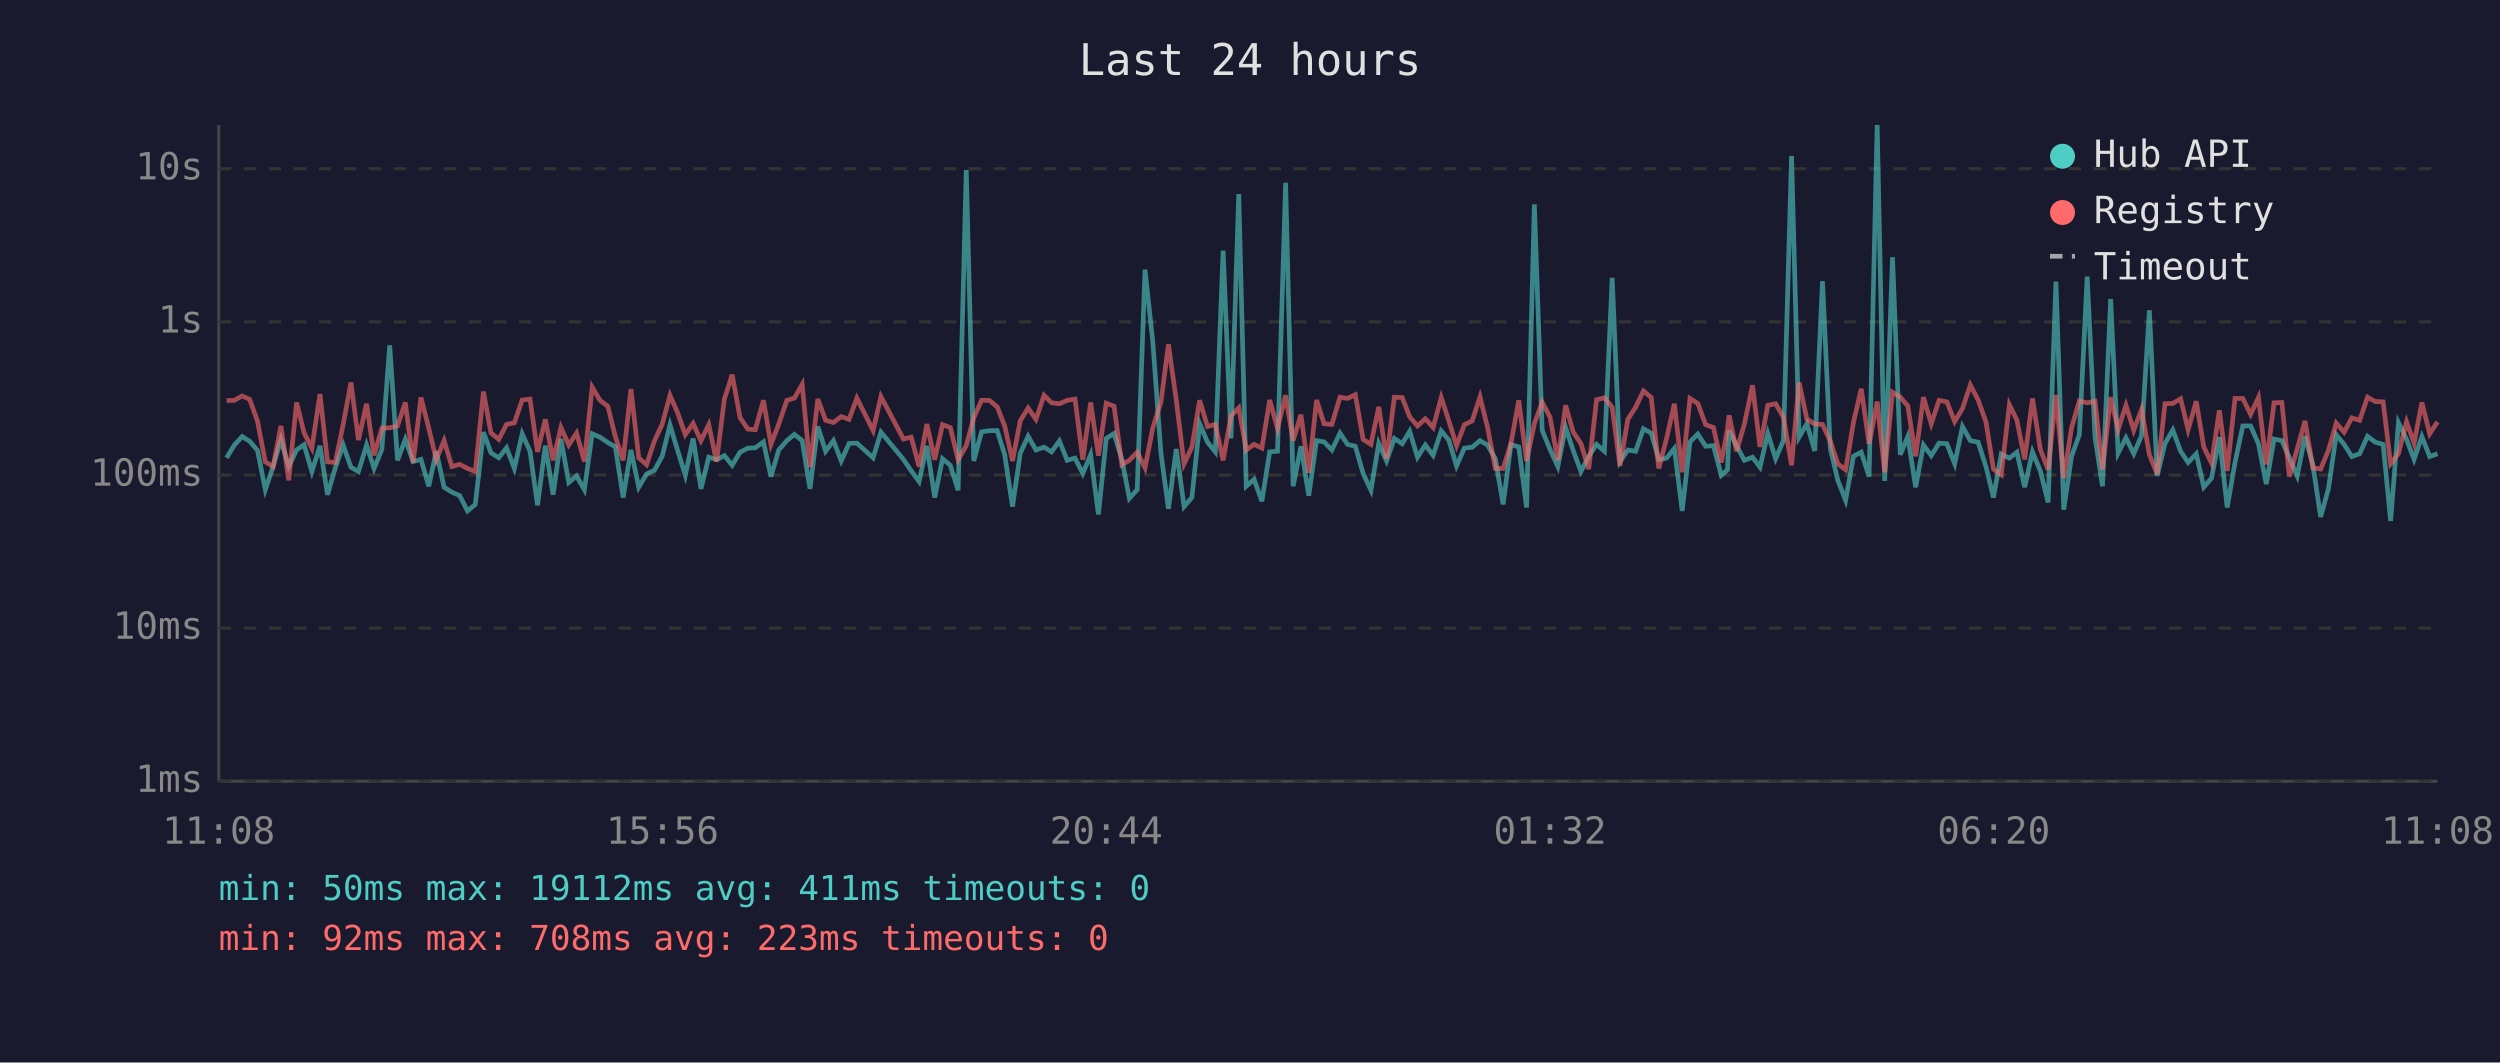
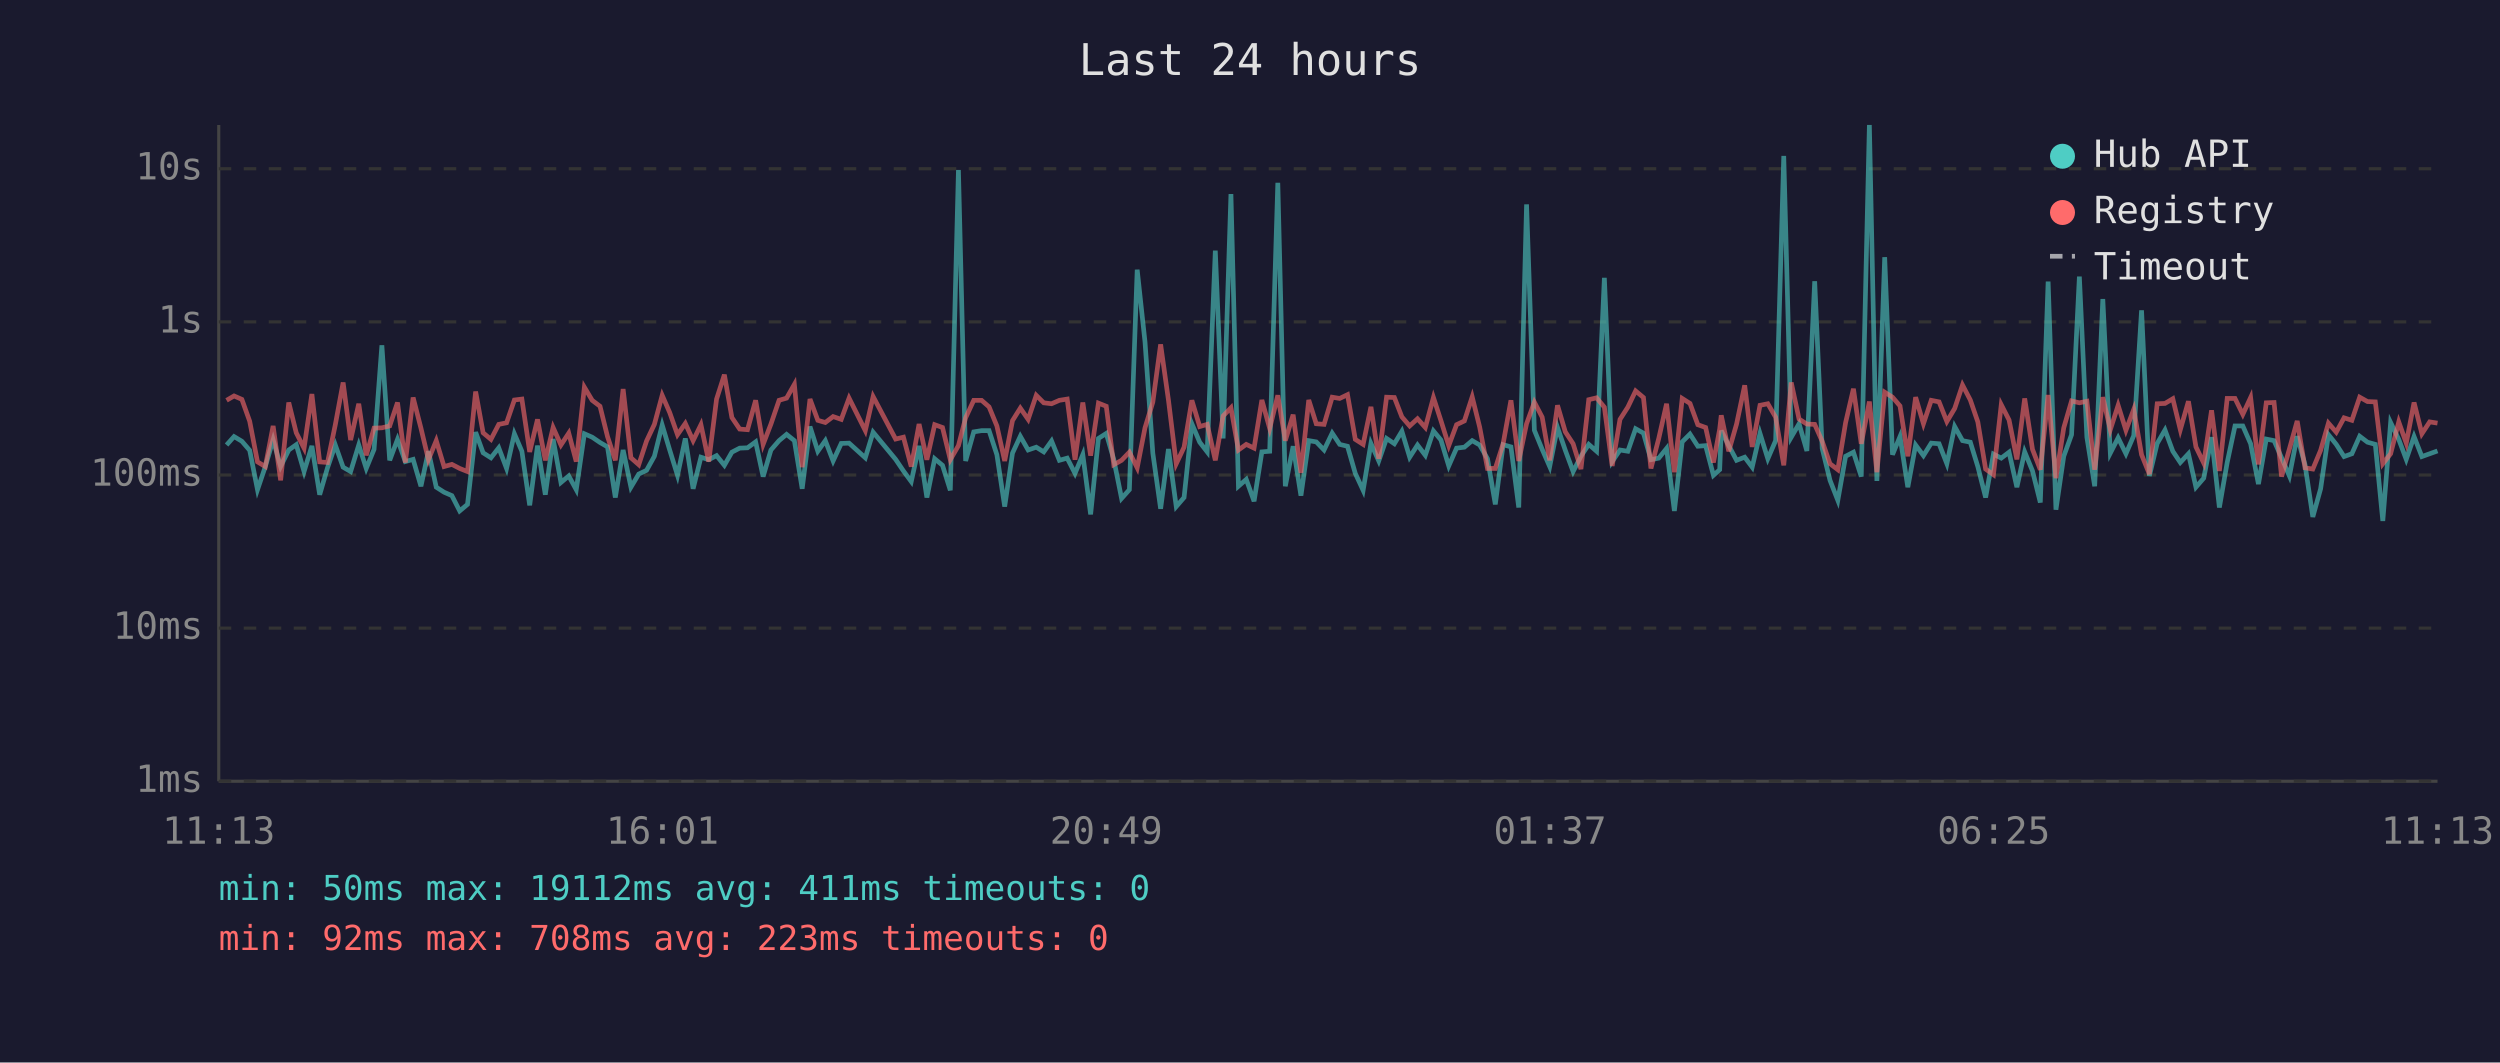
<svg xmlns="http://www.w3.org/2000/svg" viewBox="0 0 800 340" font-family="monospace" font-size="12">
  <rect width="800" height="340" fill="#1a1a2e" />
  <text x="400" y="24" fill="#e0e0e0" font-size="14" text-anchor="middle">Last 24 hours</text>
  <line x1="70" y1="40" x2="70" y2="250" stroke="#444" stroke-width="1" />
  <line x1="70" y1="250" x2="780" y2="250" stroke="#444" stroke-width="1" />
  <line x1="70" y1="250" x2="780" y2="250" stroke="#333" stroke-width="1" stroke-dasharray="4" />
  <text x="65" y="250" fill="#888" text-anchor="end" dominant-baseline="middle">1ms</text>
  <line x1="70" y1="201" x2="780" y2="201" stroke="#333" stroke-width="1" stroke-dasharray="4" />
  <text x="65" y="201" fill="#888" text-anchor="end" dominant-baseline="middle">10ms</text>
  <line x1="70" y1="152" x2="780" y2="152" stroke="#333" stroke-width="1" stroke-dasharray="4" />
  <text x="65" y="152" fill="#888" text-anchor="end" dominant-baseline="middle">100ms</text>
  <line x1="70" y1="103" x2="780" y2="103" stroke="#333" stroke-width="1" stroke-dasharray="4" />
  <text x="65" y="103" fill="#888" text-anchor="end" dominant-baseline="middle">1s</text>
  <line x1="70" y1="54" x2="780" y2="54" stroke="#333" stroke-width="1" stroke-dasharray="4" />
  <text x="65" y="54" fill="#888" text-anchor="end" dominant-baseline="middle">10s</text>
-   <text x="70" y="270" fill="#888" text-anchor="middle">11:08</text>
-   <text x="212" y="270" fill="#888" text-anchor="middle">15:56</text>
-   <text x="354" y="270" fill="#888" text-anchor="middle">20:44</text>
-   <text x="496" y="270" fill="#888" text-anchor="middle">01:32</text>
-   <text x="638" y="270" fill="#888" text-anchor="middle">06:20</text>
-   <text x="780" y="270" fill="#888" text-anchor="middle">11:08</text>
-   <polyline points="72.5,146.5 75.0,142.4 77.5,139.7 79.9,141.2 82.4,144.1 84.9,156.7 87.4,149.3 89.9,140.7 92.4,149.3 94.9,144.0 97.3,142.3 99.8,150.9 102.4,142.7 104.8,158.3 107.3,149.7 109.8,142.4 112.3,149.5 114.7,150.9 117.3,142.4 119.7,149.9 122.2,143.8 124.7,110.5 127.2,147.3 129.7,140.6 132.2,147.7 134.7,147.0 137.2,155.6 139.6,144.4 142.1,155.9 144.6,157.5 147.1,158.6 149.6,163.5 152.1,161.4 154.7,138.3 157.1,144.9 159.6,146.5 162.1,143.3 164.6,149.9 167.1,138.8 169.6,144.4 172.0,161.7 174.5,142.6 177.0,158.3 179.5,140.5 182.0,154.4 184.5,152.3 187.0,156.7 189.5,138.8 192.0,139.9 194.5,141.6 196.9,143.0 199.4,159.2 201.9,144.0 204.4,155.9 206.9,151.7 209.4,150.5 211.9,146.0 214.4,136.0 216.8,144.0 219.3,152.1 221.8,140.3 224.3,156.4 226.8,146.3 229.3,147.1 231.8,145.8 234.3,148.9 236.8,144.7 239.3,143.4 241.7,143.3 244.3,141.4 246.7,152.5 249.2,144.0 251.8,141.0 254.2,139.0 256.7,141.0 259.2,156.4 261.7,136.5 264.2,144.4 266.7,141.0 269.2,147.5 271.7,141.9 274.2,141.8 279.4,146.5 281.9,138.3 289.1,147.0 291.6,150.7 294.1,154.1 296.6,142.7 299.1,159.2 301.6,146.8 304.1,148.9 306.6,156.9 309.2,54.4 311.6,147.5 314.1,138.2 316.6,137.8 319.1,137.8 321.5,145.5 324.0,162.1 326.5,145.0 329.0,139.6 331.5,144.0 334.1,143.1 336.5,144.6 339.0,141.1 341.5,147.3 344.0,146.6 346.5,151.5 349.0,145.5 351.5,164.6 354.0,140.3 356.5,138.7 359.0,147.0 361.4,159.5 363.9,156.7 366.4,86.3 368.9,109.4 371.5,145.0 373.9,162.8 376.4,143.7 378.9,162.1 381.4,159.2 383.9,135.6 386.4,141.5 388.9,144.6 391.4,80.2 393.9,140.3 396.4,62.1 398.8,155.6 401.3,153.4 403.8,160.4 406.3,144.6 408.8,144.4 411.4,58.5 413.8,155.6 416.3,142.8 418.8,158.6 421.3,141.0 423.7,141.4 426.2,144.0 428.8,138.6 431.2,142.2 433.7,142.8 436.2,151.5 438.7,156.9 441.2,141.9 443.7,147.5 446.2,140.3 448.7,142.0 451.1,138.0 453.6,146.3 456.1,142.4 458.6,145.7 461.2,137.9 463.6,140.8 466.1,149.1 468.6,143.4 471.1,143.1 473.6,141.0 476.0,142.4 478.5,146.8 481.0,161.4 483.5,142.3 486.0,143.0 488.5,162.4 491.0,65.4 493.5,137.7 496.0,143.8 498.5,149.3 501.0,136.8 503.4,144.1 505.9,150.9 508.4,146.0 510.9,142.2 513.4,144.4 515.9,88.9 518.4,147.7 520.9,144.0 523.4,144.4 525.9,137.2 528.4,138.6 530.8,147.1 533.3,146.6 535.8,143.5 538.3,163.5 540.8,141.4 543.3,138.9 545.8,142.8 548.3,142.6 550.8,152.1 552.8,150.3 553.3,137.8 555.7,142.6 558.2,147.3 560.8,146.3 563.2,149.5 565.7,138.7 568.2,146.8 570.7,141.0 573.3,49.9 575.7,139.9 578.2,135.6 580.7,144.3 583.2,90.0 585.7,143.5 588.1,153.7 590.6,160.1 593.1,146.0 595.6,144.7 598.1,152.5 600.7,40.0 603.1,153.9 605.6,82.3 608.1,145.5 610.5,139.7 613.0,155.9 615.5,142.4 618.0,145.8 620.5,141.8 623.0,142.0 625.5,148.4 628.0,136.5 630.5,141.0 633.0,141.5 635.5,149.3 637.9,159.2 640.4,145.3 643.0,146.6 645.4,144.7 647.9,155.9 650.4,144.6 652.9,150.7 655.4,160.8 657.9,90.1 660.4,163.1 662.9,146.0 665.4,139.1 667.9,88.5 670.4,139.9 672.8,155.6 675.4,95.7 677.8,145.0 680.3,140.1 682.8,145.2 685.3,139.4 687.8,99.3 690.3,152.3 692.8,141.9 695.3,137.6 697.8,144.4 700.2,148.0 702.8,145.2 705.2,155.9 707.7,153.0 710.2,139.9 712.7,162.4 715.2,148.0 717.7,136.3 720.2,136.3 722.7,142.0 725.2,154.9 727.7,140.5 730.2,141.0 732.6,146.5 735.1,152.3 737.6,139.6 740.1,148.7 742.6,165.4 745.1,156.4 747.6,139.1 750.1,142.2 752.6,146.1 755.1,145.2 757.6,139.6 760.1,141.5 762.6,142.2 765.0,166.7 767.5,135.2 770.1,140.6 772.5,147.0 775.0,139.7 777.5,146.1 780.0,145.2" fill="none" stroke="#4ecdc4" stroke-width="1.5" opacity="0.6" />
-   <polyline points="72.5,128.2 75.0,128.1 77.5,126.7 79.9,127.8 82.4,134.8 84.9,147.8 87.4,149.3 89.9,136.3 92.4,153.7 94.9,128.8 97.3,138.5 99.8,143.4 102.4,126.1 104.8,147.8 107.3,148.0 109.8,135.9 112.3,122.4 114.7,140.8 117.3,129.2 119.7,145.7 122.2,137.0 124.7,136.9 127.2,136.3 129.7,128.8 132.2,148.0 134.7,127.2 137.2,137.0 139.6,147.1 142.1,141.0 144.6,149.3 147.1,148.6 149.6,149.9 152.1,150.9 154.7,125.3 157.1,138.5 159.6,140.6 162.1,135.8 164.6,135.3 167.1,128.0 169.6,127.7 172.0,144.6 174.5,134.2 177.0,147.3 179.5,136.8 182.0,142.4 184.5,138.6 187.0,147.7 189.5,123.9 192.0,128.1 194.5,130.0 196.9,139.7 199.4,147.3 201.9,124.5 204.4,146.5 206.9,148.7 209.4,141.1 211.9,135.8 214.4,126.5 216.8,132.0 219.3,139.1 221.8,135.5 224.3,141.0 226.8,135.9 229.3,147.7 231.8,127.7 234.3,119.9 236.8,133.6 239.3,137.3 241.7,137.5 244.3,128.1 246.7,142.2 249.2,135.7 251.8,128.1 254.2,127.4 256.7,123.0 259.2,149.5 261.7,127.7 264.2,134.5 266.7,135.2 269.2,133.3 271.7,134.2 274.2,127.4 279.4,137.8 281.9,126.9 289.1,140.5 291.6,139.9 294.1,149.3 296.6,135.7 299.1,147.1 301.6,135.9 304.1,136.8 306.6,147.1 309.2,142.6 311.6,133.7 314.1,128.1 316.6,128.1 319.1,130.2 321.5,136.3 324.0,147.5 326.5,134.6 329.0,130.6 331.5,134.2 334.1,126.5 336.5,128.9 339.0,129.2 341.5,128.1 344.0,127.7 346.5,147.1 349.0,128.8 351.5,145.8 354.0,129.0 356.5,130.0 359.0,148.7 361.4,147.3 363.9,144.7 366.4,149.7 368.9,136.9 371.5,128.7 373.9,110.2 376.4,128.0 378.9,148.4 381.4,143.1 383.9,128.1 386.4,136.5 388.9,135.8 391.4,147.3 393.9,133.1 396.4,130.5 398.8,144.0 401.3,142.2 403.8,143.4 406.3,128.0 408.8,137.1 411.4,126.5 413.8,141.0 416.3,132.7 418.8,151.3 421.3,128.0 423.7,135.6 426.2,135.8 428.8,127.1 431.2,127.5 433.7,126.3 436.2,140.6 438.7,142.2 441.2,130.2 443.7,146.8 446.2,127.1 448.7,127.2 451.1,133.4 453.6,136.3 456.1,134.0 458.6,136.8 461.2,127.2 463.6,134.6 466.1,142.6 468.6,135.9 471.1,134.7 473.6,127.0 476.0,136.7 478.5,149.9 481.0,149.9 483.5,142.0 486.0,128.1 488.5,147.5 491.0,135.6 493.5,128.7 496.0,133.5 498.5,147.3 501.0,129.7 503.4,138.2 505.9,142.0 508.4,150.1 510.9,127.9 513.4,127.3 515.9,130.3 518.4,149.1 520.9,134.2 523.4,130.3 525.9,125.1 528.4,127.2 530.8,149.9 533.3,140.3 535.8,129.2 538.3,151.1 540.8,127.5 543.3,129.1 545.8,135.9 548.3,136.8 550.8,148.0 552.8,137.3 553.3,132.9 555.7,144.4 558.2,135.7 560.8,123.3 563.2,143.0 565.7,129.7 568.2,129.2 570.7,133.5 573.3,148.9 575.7,122.4 578.2,134.1 580.7,135.7 583.2,135.8 585.7,141.2 588.1,148.4 590.6,150.3 593.1,135.2 595.6,124.4 598.1,142.0 600.7,128.5 603.1,151.1 605.6,125.5 608.1,127.1 610.5,129.9 613.0,146.0 615.5,127.1 618.0,135.6 620.5,128.1 623.0,128.6 625.5,134.9 628.0,130.7 630.5,123.2 633.0,128.0 635.5,135.0 637.9,150.1 640.4,151.9 643.0,129.5 645.4,134.4 647.9,147.0 650.4,127.5 652.9,143.8 655.4,150.3 657.9,126.4 660.4,153.0 662.9,136.9 665.4,128.3 667.9,128.9 670.4,128.4 672.8,150.3 675.4,127.1 677.8,137.5 680.3,129.7 682.8,137.7 685.3,131.0 687.8,145.5 690.3,151.7 692.8,129.2 695.3,129.1 697.8,127.6 700.2,137.5 702.8,128.4 705.2,143.0 707.7,148.2 710.2,131.3 712.7,150.7 715.2,127.5 717.7,127.5 720.2,132.6 722.7,127.2 725.2,148.6 727.7,128.9 730.2,128.8 732.6,152.5 735.1,143.7 737.6,134.7 740.1,149.7 742.6,150.1 745.1,144.1 747.6,135.4 750.1,138.3 752.6,133.7 755.1,134.5 757.6,127.1 760.1,128.5 762.6,128.6 765.0,148.4 767.5,145.2 770.1,135.0 772.5,141.8 775.0,128.8 777.5,138.8 780.0,135.0" fill="none" stroke="#ff6b6b" stroke-width="1.5" opacity="0.6" />
+   <text x="70" y="270" fill="#888" text-anchor="middle">11:13</text>
+   <text x="212" y="270" fill="#888" text-anchor="middle">16:01</text>
+   <text x="354" y="270" fill="#888" text-anchor="middle">20:49</text>
+   <text x="496" y="270" fill="#888" text-anchor="middle">01:37</text>
+   <text x="638" y="270" fill="#888" text-anchor="middle">06:25</text>
+   <text x="780" y="270" fill="#888" text-anchor="middle">11:13</text>
+   <polyline points="72.5,142.4 74.9,139.7 77.4,141.2 79.9,144.1 82.4,156.7 84.9,149.3 87.4,140.7 89.8,149.3 92.4,144.0 94.8,142.3 97.3,150.9 99.8,142.7 102.3,158.3 104.8,149.7 107.3,142.4 109.8,149.5 112.2,150.9 114.8,142.4 117.2,149.9 119.7,143.8 122.2,110.5 124.7,147.3 127.2,140.6 129.7,147.7 132.2,147.0 134.7,155.6 137.1,144.4 139.6,155.9 142.1,157.5 144.6,158.6 147.1,163.5 149.6,161.4 152.2,138.3 154.6,144.9 157.1,146.5 159.6,143.3 162.1,149.9 164.6,138.8 167.0,144.4 169.5,161.7 172.0,142.6 174.5,158.3 177.0,140.5 179.5,154.4 182.0,152.3 184.4,156.7 187.0,138.8 189.5,139.9 192.0,141.6 194.4,143.0 196.9,159.2 199.4,144.0 201.9,155.9 204.4,151.7 206.9,150.5 209.4,146.0 211.9,136.0 214.3,144.0 216.8,152.1 219.3,140.3 221.8,156.4 224.3,146.3 226.8,147.1 229.3,145.8 231.8,148.9 234.2,144.7 236.7,143.4 239.2,143.3 241.8,141.4 244.2,152.5 246.7,144.0 249.3,141.0 251.7,139.0 254.2,141.0 256.7,156.4 259.2,136.5 261.7,144.4 264.1,141.0 266.6,147.5 269.2,141.9 271.7,141.8 276.9,146.5 279.4,138.3 286.6,147.0 289.1,150.7 291.6,154.1 294.1,142.7 296.6,159.2 299.1,146.8 301.6,148.9 304.1,156.9 306.7,54.4 309.0,147.5 311.6,138.2 314.1,137.8 316.5,137.8 319.0,145.5 321.5,162.1 324.0,145.0 326.5,139.6 329.0,144.0 331.6,143.1 334.0,144.6 336.5,141.1 339.0,147.3 341.5,146.6 344.0,151.5 346.5,145.5 349.0,164.6 351.5,140.3 354.0,138.7 356.4,147.0 358.9,159.5 361.4,156.7 363.9,86.3 366.4,109.4 368.9,145.0 371.4,162.8 373.9,143.7 376.4,162.1 378.9,159.2 381.4,135.6 383.9,141.5 386.3,144.6 388.9,80.2 391.4,140.3 393.9,62.1 396.3,155.6 398.8,153.4 401.3,160.4 403.8,144.6 406.3,144.4 408.9,58.5 411.3,155.6 413.8,142.8 416.3,158.6 418.8,141.0 421.2,141.4 423.7,144.0 426.3,138.6 428.7,142.2 431.2,142.8 433.7,151.5 436.2,156.9 438.7,141.9 441.2,147.5 443.7,140.3 446.2,142.0 448.6,138.0 451.1,146.3 453.6,142.4 456.1,145.7 458.7,137.9 461.1,140.8 463.6,149.1 466.1,143.4 468.6,143.1 471.1,141.0 473.5,142.4 476.0,146.8 478.5,161.4 481.0,142.3 483.5,143.0 486.0,162.4 488.5,65.4 491.0,137.7 493.5,143.8 495.9,149.3 498.4,136.8 500.9,144.1 503.4,150.9 505.9,146.0 508.4,142.2 510.9,144.4 513.4,88.9 515.9,147.7 518.4,144.0 520.9,144.4 523.4,137.2 525.9,138.6 528.3,147.1 530.8,146.6 533.3,143.5 535.8,163.5 538.3,141.4 540.8,138.9 543.3,142.8 545.8,142.6 548.3,152.1 550.3,150.3 550.8,137.8 553.2,142.6 555.7,147.3 558.3,146.3 560.7,149.5 563.2,138.7 565.7,146.8 568.2,141.0 570.8,49.9 573.2,139.9 575.7,135.6 578.2,144.3 580.7,90.0 583.1,143.5 585.6,153.7 588.1,160.1 590.6,146.0 593.1,144.7 595.6,152.5 598.2,40.0 600.6,153.9 603.1,82.3 605.6,145.5 608.0,139.7 610.5,155.9 613.0,142.4 615.5,145.8 618.0,141.8 620.5,142.0 623.0,148.4 625.5,136.5 628.0,141.0 630.5,141.5 632.9,149.3 635.4,159.2 637.9,145.3 640.4,146.6 642.9,144.7 645.4,155.9 647.9,144.6 650.4,150.7 652.9,160.8 655.4,90.1 657.9,163.1 660.4,146.0 662.9,139.1 665.4,88.5 667.8,139.9 670.3,155.6 672.9,95.7 675.3,145.0 677.8,140.1 680.3,145.2 682.8,139.4 685.3,99.3 687.8,152.3 690.3,141.9 692.8,137.6 695.3,144.4 697.7,148.0 700.3,145.2 702.7,155.9 705.2,153.0 707.7,139.9 710.2,162.4 712.7,148.0 715.2,136.3 717.7,136.3 720.2,142.0 722.7,154.9 725.2,140.5 727.7,141.0 730.1,146.5 732.6,152.3 735.1,139.6 737.6,148.7 740.1,165.4 742.6,156.4 745.1,139.1 747.6,142.2 750.1,146.1 752.6,145.2 755.1,139.6 757.6,141.5 760.1,142.2 762.5,166.7 765.0,135.2 767.6,140.6 770.0,147.0 772.5,139.7 775.0,146.1 777.5,145.2 780.0,144.3" fill="none" stroke="#4ecdc4" stroke-width="1.5" opacity="0.6" />
+   <polyline points="72.5,128.1 74.9,126.7 77.4,127.8 79.9,134.8 82.4,147.8 84.9,149.3 87.4,136.3 89.8,153.7 92.4,128.8 94.8,138.5 97.3,143.4 99.8,126.1 102.3,147.8 104.8,148.0 107.3,135.9 109.8,122.4 112.2,140.8 114.8,129.2 117.2,145.7 119.7,137.0 122.2,136.9 124.7,136.3 127.2,128.8 129.7,148.0 132.2,127.2 134.7,137.0 137.1,147.1 139.6,141.0 142.1,149.3 144.6,148.6 147.1,149.9 149.6,150.9 152.2,125.3 154.6,138.5 157.1,140.6 159.6,135.8 162.1,135.3 164.6,128.0 167.0,127.7 169.5,144.6 172.0,134.2 174.5,147.3 177.0,136.8 179.5,142.4 182.0,138.6 184.4,147.7 187.0,123.9 189.5,128.1 192.0,130.0 194.4,139.7 196.9,147.3 199.4,124.5 201.9,146.5 204.4,148.7 206.9,141.1 209.4,135.8 211.9,126.5 214.3,132.0 216.8,139.1 219.3,135.5 221.8,141.0 224.3,135.9 226.8,147.7 229.3,127.7 231.8,119.9 234.2,133.6 236.7,137.3 239.2,137.5 241.8,128.1 244.2,142.2 246.7,135.7 249.3,128.1 251.7,127.4 254.2,123.0 256.7,149.5 259.2,127.7 261.7,134.5 264.1,135.2 266.6,133.3 269.2,134.2 271.7,127.4 276.9,137.8 279.4,126.9 286.6,140.5 289.1,139.9 291.6,149.3 294.1,135.7 296.6,147.1 299.1,135.9 301.6,136.8 304.1,147.1 306.7,142.6 309.0,133.7 311.6,128.1 314.1,128.1 316.5,130.2 319.0,136.3 321.5,147.5 324.0,134.6 326.5,130.6 329.0,134.2 331.6,126.5 334.0,128.9 336.5,129.2 339.0,128.1 341.5,127.7 344.0,147.1 346.5,128.8 349.0,145.8 351.5,129.0 354.0,130.0 356.4,148.7 358.9,147.3 361.4,144.7 363.9,149.7 366.4,136.9 368.9,128.7 371.4,110.2 373.9,128.0 376.4,148.4 378.9,143.1 381.4,128.1 383.9,136.5 386.3,135.8 388.9,147.3 391.4,133.1 393.9,130.5 396.3,144.0 398.8,142.2 401.3,143.4 403.8,128.0 406.3,137.1 408.9,126.5 411.3,141.0 413.8,132.7 416.3,151.3 418.8,128.0 421.2,135.6 423.7,135.8 426.3,127.1 428.7,127.5 431.2,126.3 433.7,140.6 436.2,142.2 438.7,130.2 441.2,146.8 443.7,127.1 446.2,127.2 448.6,133.4 451.1,136.3 453.6,134.0 456.1,136.8 458.7,127.2 461.1,134.6 463.6,142.6 466.1,135.9 468.6,134.7 471.1,127.0 473.5,136.7 476.0,149.9 478.5,149.9 481.0,142.0 483.5,128.1 486.0,147.5 488.5,135.6 491.0,128.7 493.5,133.5 495.9,147.3 498.4,129.7 500.9,138.2 503.4,142.0 505.9,150.1 508.4,127.9 510.9,127.3 513.4,130.3 515.9,149.1 518.4,134.2 520.9,130.3 523.4,125.1 525.9,127.2 528.3,149.9 530.8,140.3 533.3,129.2 535.8,151.1 538.3,127.5 540.8,129.1 543.3,135.9 545.8,136.8 548.3,148.0 550.3,137.3 550.8,132.9 553.2,144.4 555.7,135.7 558.3,123.3 560.7,143.0 563.2,129.7 565.7,129.2 568.2,133.5 570.8,148.9 573.2,122.4 575.7,134.1 578.2,135.7 580.7,135.8 583.1,141.2 585.6,148.4 588.1,150.3 590.6,135.2 593.1,124.4 595.6,142.0 598.2,128.5 600.6,151.1 603.1,125.5 605.6,127.1 608.0,129.9 610.5,146.0 613.0,127.1 615.5,135.6 618.0,128.1 620.5,128.6 623.0,134.9 625.5,130.7 628.0,123.2 630.5,128.0 632.9,135.0 635.4,150.1 637.9,151.9 640.4,129.5 642.9,134.4 645.4,147.0 647.9,127.5 650.4,143.8 652.9,150.3 655.4,126.4 657.9,153.0 660.4,136.9 662.9,128.3 665.4,128.9 667.8,128.4 670.3,150.3 672.9,127.1 675.3,137.5 677.8,129.7 680.3,137.7 682.8,131.0 685.3,145.5 687.8,151.7 690.3,129.2 692.8,129.1 695.3,127.6 697.7,137.5 700.3,128.4 702.7,143.0 705.2,148.2 707.7,131.3 710.2,150.7 712.7,127.5 715.2,127.5 717.7,132.6 720.2,127.2 722.7,148.6 725.2,128.9 727.7,128.8 730.1,152.5 732.6,143.7 735.1,134.7 737.6,149.7 740.1,150.1 742.6,144.1 745.1,135.4 747.6,138.3 750.1,133.7 752.6,134.5 755.1,127.1 757.6,128.5 760.1,128.6 762.5,148.4 765.0,145.2 767.6,135.0 770.0,141.8 772.5,128.8 775.0,138.8 777.5,135.0 780.0,135.4" fill="none" stroke="#ff6b6b" stroke-width="1.5" opacity="0.6" />
  <circle cx="660" cy="50" r="4" fill="#4ecdc4" />
  <text x="670" y="50" fill="#e0e0e0" dominant-baseline="middle">Hub API</text>
  <circle cx="660" cy="68" r="4" fill="#ff6b6b" />
  <text x="670" y="68" fill="#e0e0e0" dominant-baseline="middle">Registry</text>
  <line x1="656" y1="82" x2="664" y2="82" stroke="#e0e0e0" stroke-width="1.5" stroke-dasharray="4,3" opacity="0.7" />
  <text x="670" y="86" fill="#e0e0e0" dominant-baseline="middle">Timeout</text>
  <text x="70" y="288" fill="#4ecdc4" font-size="11">min: 50ms  max: 19112ms  avg: 411ms  timeouts: 0</text>
  <text x="70" y="304" fill="#ff6b6b" font-size="11">min: 92ms  max: 708ms  avg: 223ms  timeouts: 0</text>
</svg>
